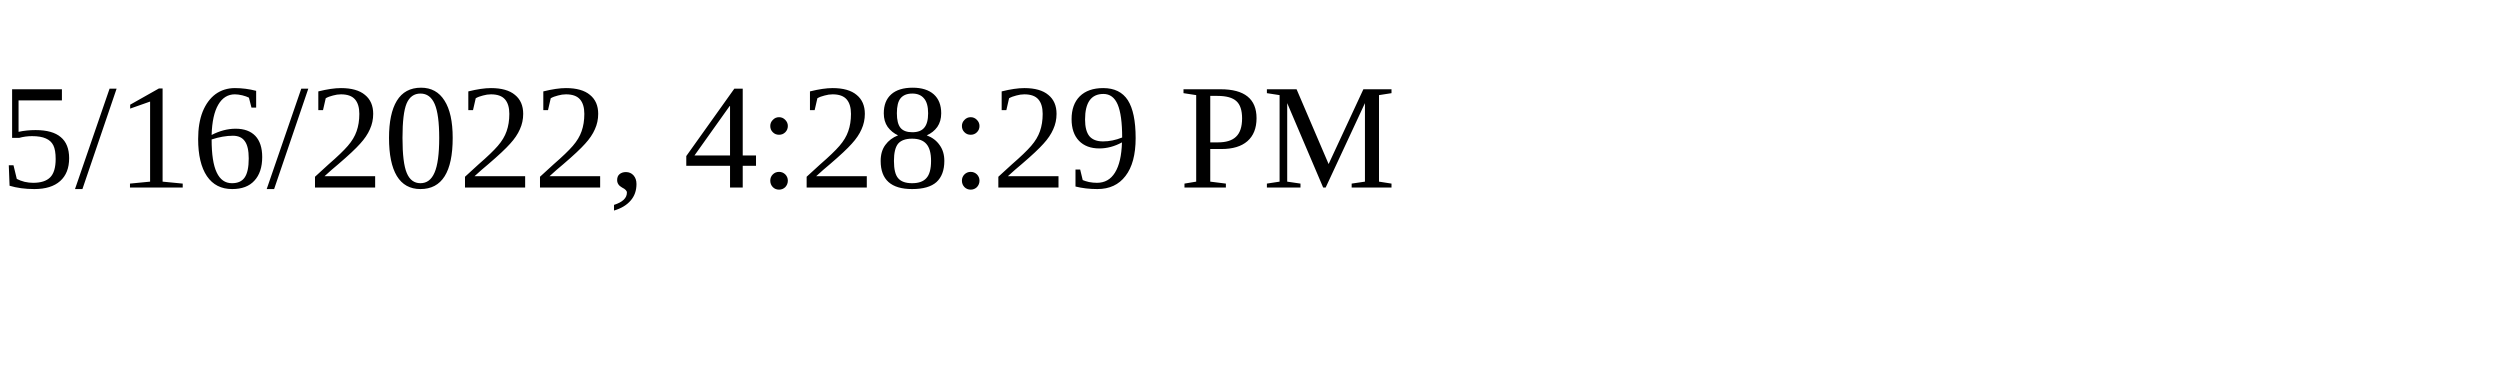
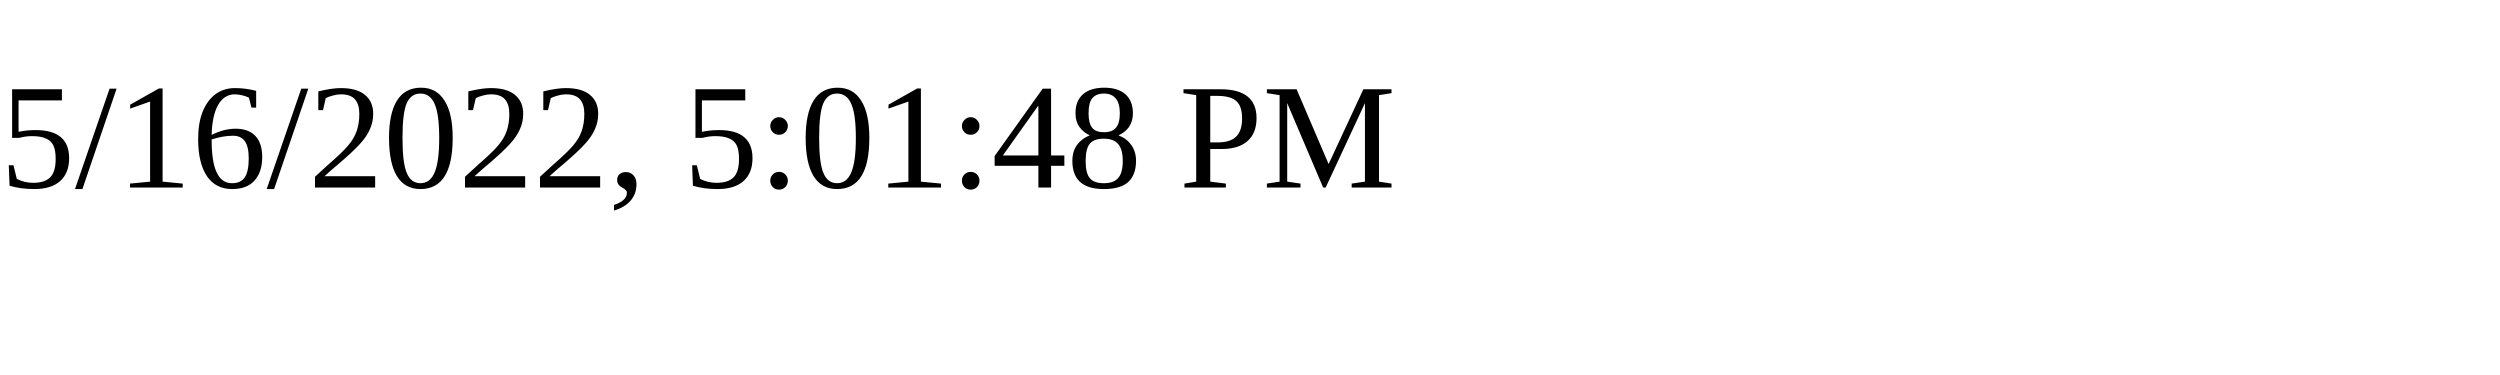
<svg xmlns="http://www.w3.org/2000/svg" height="30" width="200">
-   <text x="0" y="15">5/16/2022, 4:28:29 PM</text>
+   <text x="0" y="15">5/16/2022, 5:01:48 PM</text>
</svg>
